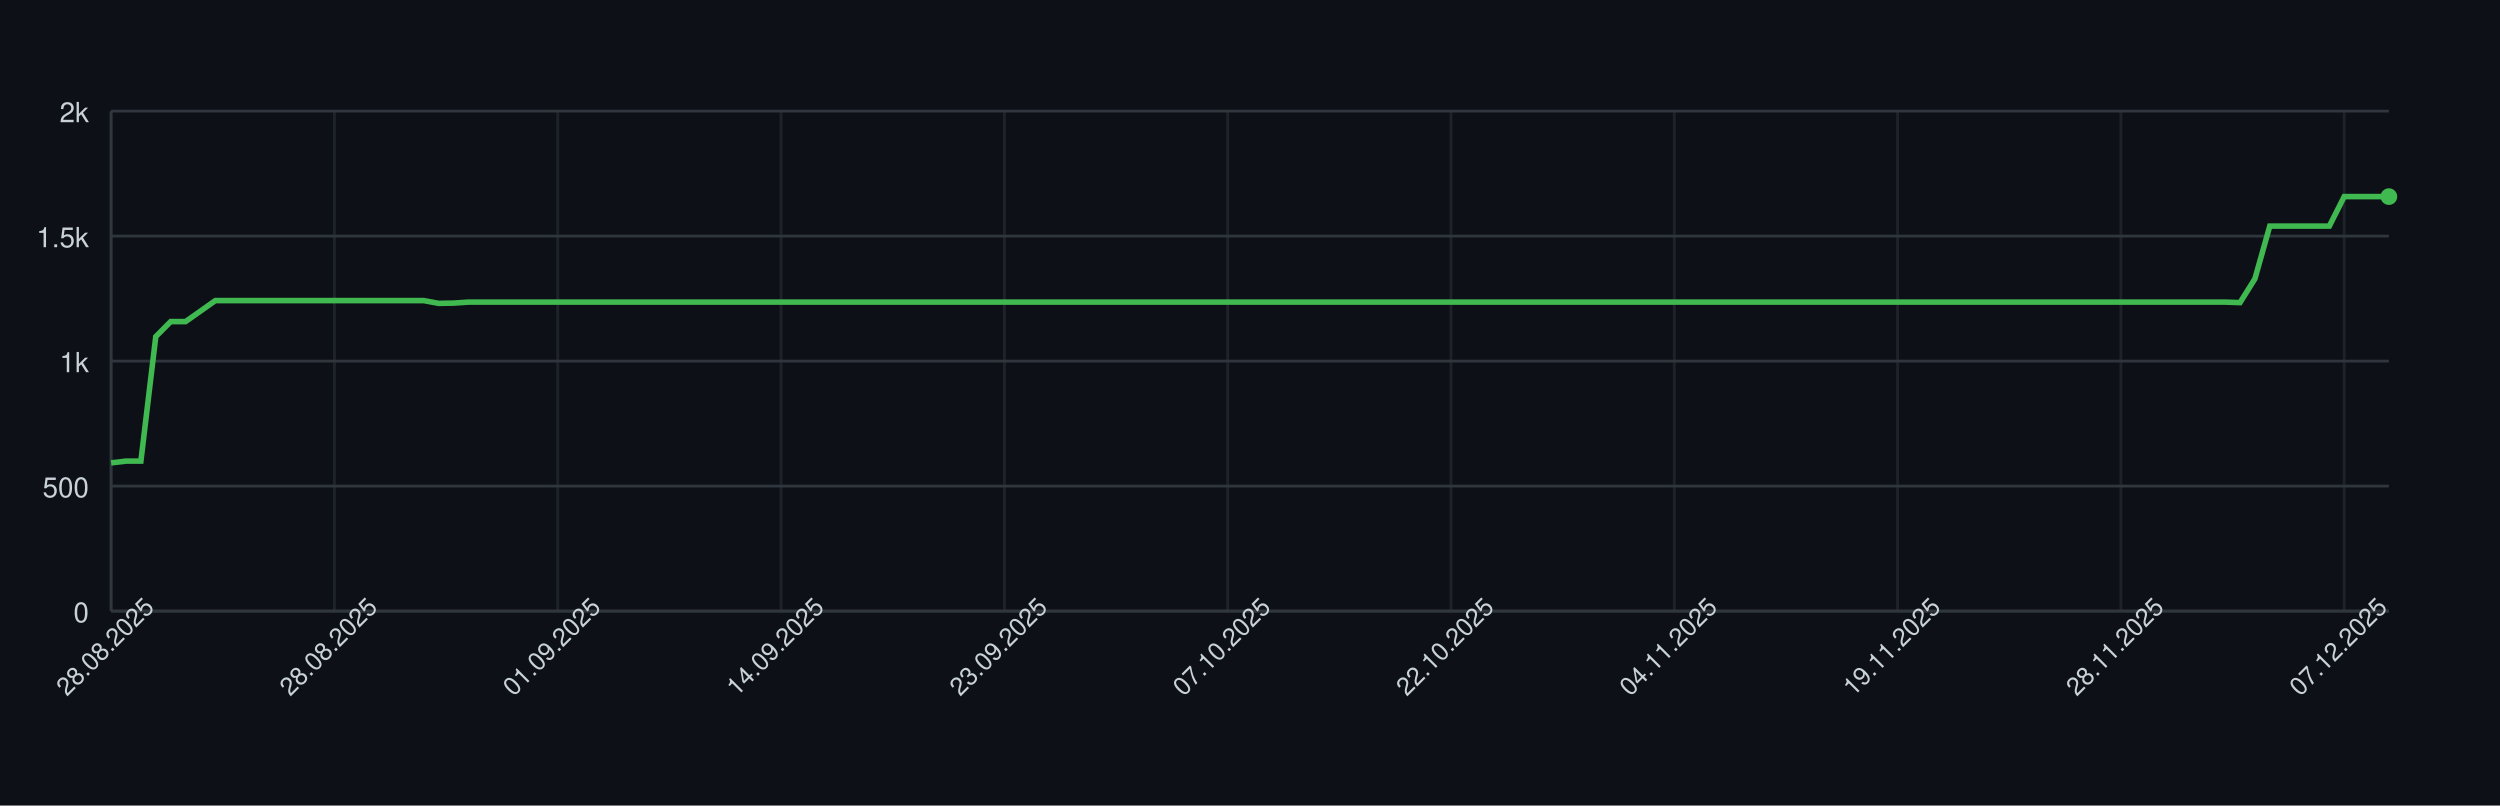
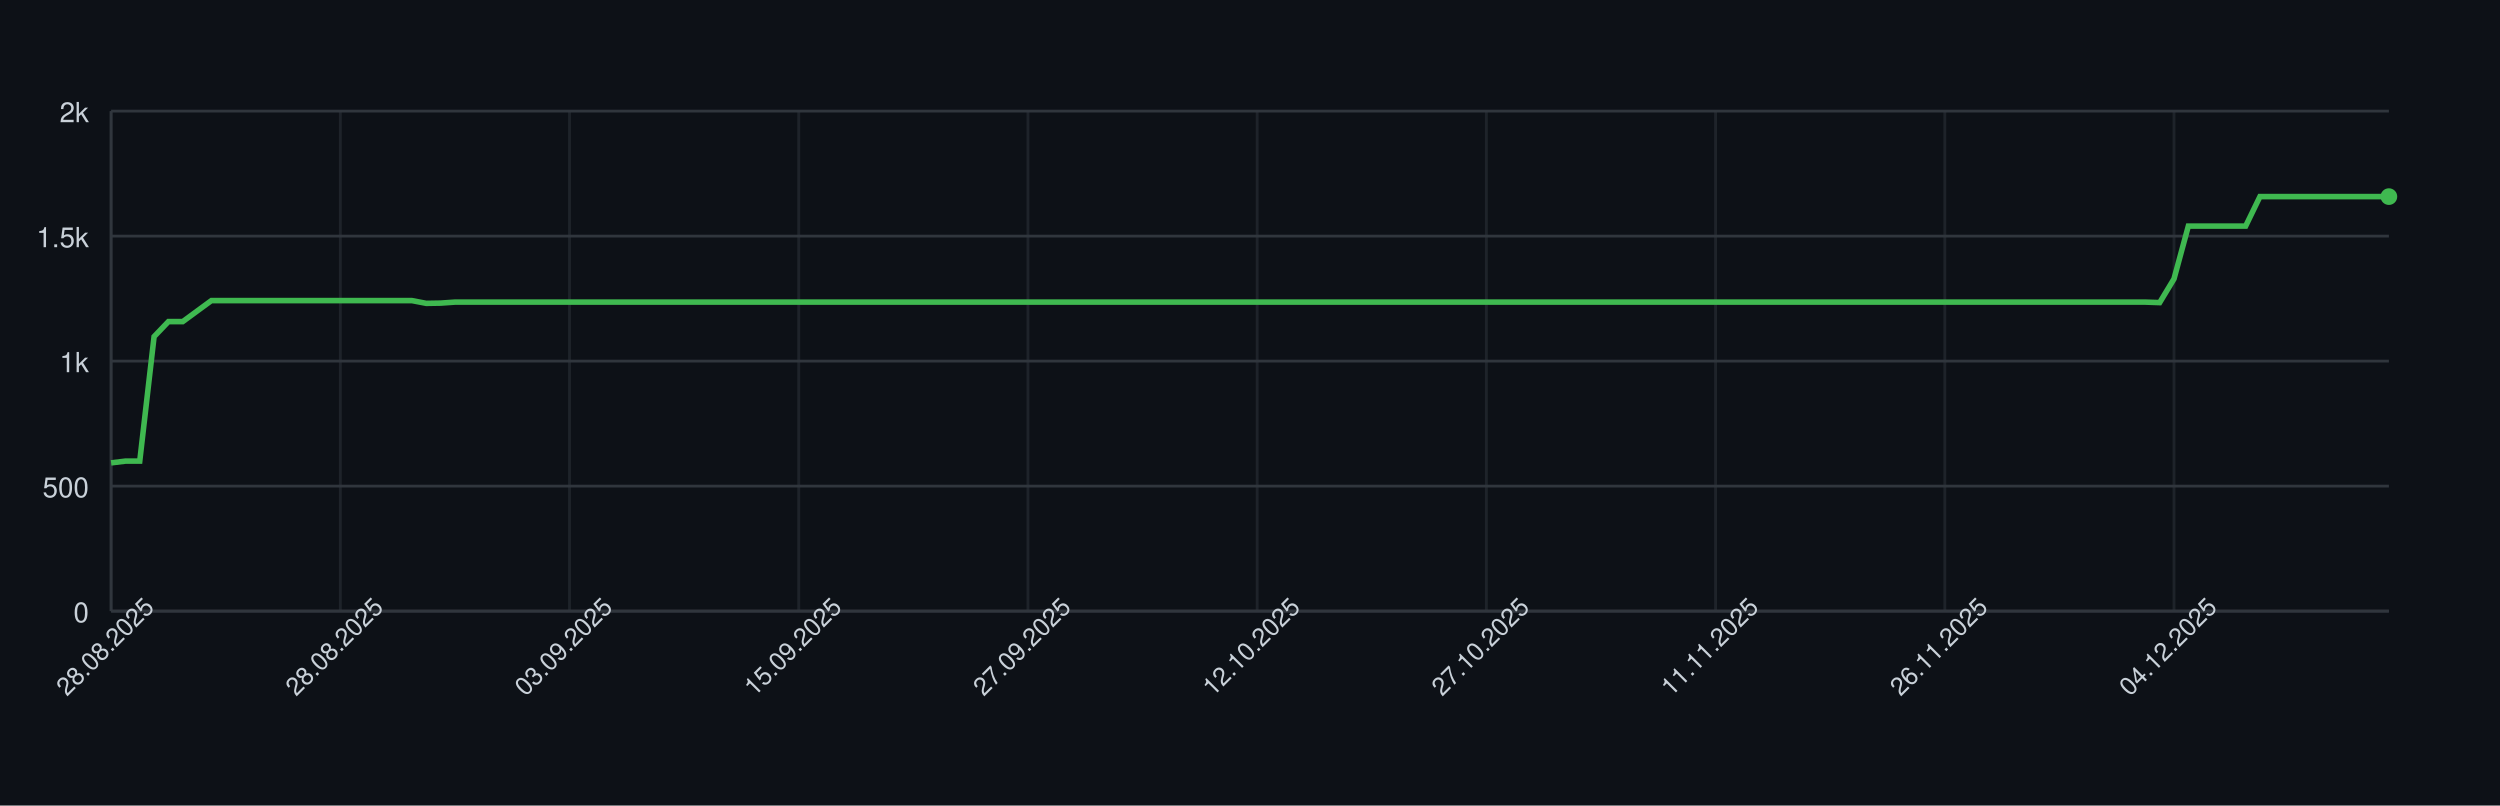
<svg xmlns="http://www.w3.org/2000/svg" width="900" height="290" style="font-family: -apple-system, BlinkMacSystemFont, 'Segoe UI', Helvetica, Arial, sans-serif;">
  <rect width="100%" height="100%" fill="#0d1117" />
  <g>
    <line x1="40" y1="220.00" x2="860" y2="220.00" stroke="#30363d" />
    <text x="32" y="224.00" font-size="10" fill="#c9d1d9" text-anchor="end">0</text>
    <line x1="40" y1="175.00" x2="860" y2="175.00" stroke="#30363d" />
    <text x="32" y="179.00" font-size="10" fill="#c9d1d9" text-anchor="end">500</text>
    <line x1="40" y1="130.00" x2="860" y2="130.00" stroke="#30363d" />
    <text x="32" y="134.00" font-size="10" fill="#c9d1d9" text-anchor="end">1k</text>
    <line x1="40" y1="85.00" x2="860" y2="85.00" stroke="#30363d" />
    <text x="32" y="89.00" font-size="10" fill="#c9d1d9" text-anchor="end">1.5k</text>
    <line x1="40" y1="40.00" x2="860" y2="40.00" stroke="#30363d" />
    <text x="32" y="44.00" font-size="10" fill="#c9d1d9" text-anchor="end">2k</text>
    <line x1="40.00" y1="40" x2="40.00" y2="220" stroke="#30363d" opacity="0.5" />
-     <line x1="120.39" y1="40" x2="120.39" y2="220" stroke="#30363d" opacity="0.5" />
-     <line x1="200.78" y1="40" x2="200.78" y2="220" stroke="#30363d" opacity="0.5" />
-     <line x1="281.18" y1="40" x2="281.18" y2="220" stroke="#30363d" opacity="0.5" />
-     <line x1="361.57" y1="40" x2="361.57" y2="220" stroke="#30363d" opacity="0.5" />
-     <line x1="441.96" y1="40" x2="441.96" y2="220" stroke="#30363d" opacity="0.5" />
-     <line x1="522.35" y1="40" x2="522.35" y2="220" stroke="#30363d" opacity="0.5" />
-     <line x1="602.75" y1="40" x2="602.75" y2="220" stroke="#30363d" opacity="0.5" />
-     <line x1="683.14" y1="40" x2="683.14" y2="220" stroke="#30363d" opacity="0.5" />
-     <line x1="763.53" y1="40" x2="763.53" y2="220" stroke="#30363d" opacity="0.5" />
-     <line x1="843.92" y1="40" x2="843.92" y2="220" stroke="#30363d" opacity="0.5" />
+     <line x1="122.52" y1="40" x2="122.52" y2="220" stroke="#30363d" opacity="0.5" />
+     <line x1="205.03" y1="40" x2="205.03" y2="220" stroke="#30363d" opacity="0.5" />
+     <line x1="287.55" y1="40" x2="287.55" y2="220" stroke="#30363d" opacity="0.5" />
+     <line x1="370.06" y1="40" x2="370.06" y2="220" stroke="#30363d" opacity="0.5" />
+     <line x1="452.58" y1="40" x2="452.58" y2="220" stroke="#30363d" opacity="0.5" />
+     <line x1="535.09" y1="40" x2="535.09" y2="220" stroke="#30363d" opacity="0.5" />
+     <line x1="617.61" y1="40" x2="617.61" y2="220" stroke="#30363d" opacity="0.5" />
+     <line x1="700.13" y1="40" x2="700.13" y2="220" stroke="#30363d" opacity="0.5" />
+     <line x1="782.64" y1="40" x2="782.64" y2="220" stroke="#30363d" opacity="0.5" />
    <line x1="40" y1="220" x2="860" y2="220" stroke="#30363d" />
    <line x1="40" y1="40" x2="40" y2="220" stroke="#30363d" />
-     <path d="M 40.00 166.63 L 45.36 166.00 L 50.72 166.00 L 56.08 121.18 L 61.44 115.78 L 66.80 115.78 L 72.16 112.00 L 77.52 108.22 L 82.88 108.22 L 88.24 108.22 L 93.59 108.22 L 98.95 108.22 L 104.31 108.22 L 109.67 108.22 L 115.03 108.22 L 120.39 108.22 L 125.75 108.22 L 131.11 108.22 L 136.47 108.22 L 141.83 108.22 L 147.19 108.22 L 152.55 108.22 L 157.91 109.21 L 163.27 109.12 L 168.63 108.76 L 173.99 108.76 L 179.35 108.76 L 184.71 108.76 L 190.07 108.76 L 195.42 108.76 L 200.78 108.76 L 206.14 108.76 L 211.50 108.76 L 216.86 108.76 L 222.22 108.76 L 227.58 108.76 L 232.94 108.76 L 238.30 108.76 L 243.66 108.76 L 249.02 108.76 L 254.38 108.76 L 259.74 108.76 L 265.10 108.76 L 270.46 108.76 L 275.82 108.76 L 281.18 108.76 L 286.54 108.76 L 291.90 108.76 L 297.25 108.76 L 302.61 108.76 L 307.97 108.76 L 313.33 108.76 L 318.69 108.76 L 324.05 108.76 L 329.41 108.76 L 334.77 108.76 L 340.13 108.76 L 345.49 108.76 L 350.85 108.76 L 356.21 108.76 L 361.57 108.76 L 366.93 108.76 L 372.29 108.76 L 377.65 108.76 L 383.01 108.76 L 388.37 108.76 L 393.73 108.76 L 399.08 108.76 L 404.44 108.76 L 409.80 108.76 L 415.16 108.76 L 420.52 108.76 L 425.88 108.76 L 431.24 108.76 L 436.60 108.76 L 441.96 108.76 L 447.32 108.76 L 452.68 108.76 L 458.04 108.76 L 463.40 108.76 L 468.76 108.76 L 474.12 108.76 L 479.48 108.76 L 484.84 108.76 L 490.20 108.76 L 495.56 108.76 L 500.92 108.76 L 506.27 108.76 L 511.63 108.76 L 516.99 108.76 L 522.35 108.76 L 527.71 108.76 L 533.07 108.76 L 538.43 108.76 L 543.79 108.76 L 549.15 108.76 L 554.51 108.76 L 559.87 108.76 L 565.23 108.76 L 570.59 108.76 L 575.95 108.76 L 581.31 108.76 L 586.67 108.76 L 592.03 108.76 L 597.39 108.76 L 602.75 108.76 L 608.10 108.76 L 613.46 108.76 L 618.82 108.76 L 624.18 108.76 L 629.54 108.76 L 634.90 108.76 L 640.26 108.76 L 645.62 108.76 L 650.98 108.76 L 656.34 108.76 L 661.70 108.76 L 667.06 108.76 L 672.42 108.76 L 677.78 108.76 L 683.14 108.76 L 688.50 108.76 L 693.86 108.76 L 699.22 108.76 L 704.58 108.76 L 709.93 108.76 L 715.29 108.76 L 720.65 108.76 L 726.01 108.76 L 731.37 108.76 L 736.73 108.76 L 742.09 108.76 L 747.45 108.76 L 752.81 108.76 L 758.17 108.76 L 763.53 108.76 L 768.89 108.76 L 774.25 108.76 L 779.61 108.76 L 784.97 108.76 L 790.33 108.76 L 795.69 108.76 L 801.05 108.76 L 806.41 108.94 L 811.76 100.39 L 817.12 81.40 L 822.48 81.40 L 827.84 81.40 L 833.20 81.40 L 838.56 81.40 L 843.92 70.78 L 849.28 70.78 L 854.64 70.78 L 860.00 70.78" fill="none" stroke="#3fb950" stroke-width="2" />
+     <path d="M 40.00 166.63 L 45.16 166.00 L 50.31 166.00 L 55.47 121.18 L 60.63 115.78 L 65.79 115.78 L 70.94 112.00 L 76.10 108.22 L 81.26 108.22 L 86.42 108.22 L 91.57 108.22 L 96.73 108.22 L 101.89 108.22 L 107.04 108.22 L 112.20 108.22 L 117.36 108.22 L 122.52 108.22 L 127.67 108.22 L 132.83 108.22 L 137.99 108.22 L 143.14 108.22 L 148.30 108.22 L 153.46 109.21 L 158.62 109.12 L 163.77 108.76 L 168.93 108.76 L 174.09 108.76 L 179.25 108.76 L 184.40 108.76 L 189.56 108.76 L 194.72 108.76 L 199.87 108.76 L 205.03 108.76 L 210.19 108.76 L 215.35 108.76 L 220.50 108.76 L 225.66 108.76 L 230.82 108.76 L 235.97 108.76 L 241.13 108.76 L 246.29 108.76 L 251.45 108.76 L 256.60 108.76 L 261.76 108.76 L 266.92 108.76 L 272.08 108.76 L 277.23 108.76 L 282.39 108.76 L 287.55 108.76 L 292.70 108.76 L 297.86 108.76 L 303.02 108.76 L 308.18 108.76 L 313.33 108.76 L 318.49 108.76 L 323.65 108.76 L 328.81 108.76 L 333.96 108.76 L 339.12 108.76 L 344.28 108.76 L 349.43 108.76 L 354.59 108.76 L 359.75 108.76 L 364.91 108.76 L 370.06 108.76 L 375.22 108.76 L 380.38 108.76 L 385.53 108.76 L 390.69 108.76 L 395.85 108.76 L 401.01 108.76 L 406.16 108.76 L 411.32 108.76 L 416.48 108.76 L 421.64 108.76 L 426.79 108.76 L 431.95 108.76 L 437.11 108.76 L 442.26 108.76 L 447.42 108.76 L 452.58 108.76 L 457.74 108.76 L 462.89 108.76 L 468.05 108.76 L 473.21 108.76 L 478.36 108.76 L 483.52 108.76 L 488.68 108.76 L 493.84 108.76 L 498.99 108.76 L 504.15 108.76 L 509.31 108.76 L 514.47 108.76 L 519.62 108.76 L 524.78 108.76 L 529.94 108.76 L 535.09 108.76 L 540.25 108.76 L 545.41 108.76 L 550.57 108.76 L 555.72 108.76 L 560.88 108.76 L 566.04 108.76 L 571.19 108.76 L 576.35 108.76 L 581.51 108.76 L 586.67 108.76 L 591.82 108.76 L 596.98 108.76 L 602.14 108.76 L 607.30 108.76 L 612.45 108.76 L 617.61 108.76 L 622.77 108.76 L 627.92 108.76 L 633.08 108.76 L 638.24 108.76 L 643.40 108.76 L 648.55 108.76 L 653.71 108.76 L 658.87 108.76 L 664.03 108.76 L 669.18 108.76 L 674.34 108.76 L 679.50 108.76 L 684.65 108.76 L 689.81 108.76 L 694.97 108.76 L 700.13 108.76 L 705.28 108.76 L 710.44 108.76 L 715.60 108.76 L 720.75 108.76 L 725.91 108.76 L 731.07 108.76 L 736.23 108.76 L 741.38 108.76 L 746.54 108.76 L 751.70 108.76 L 756.86 108.76 L 762.01 108.76 L 767.17 108.76 L 772.33 108.76 L 777.48 108.94 L 782.64 100.39 L 787.80 81.40 L 792.96 81.40 L 798.11 81.40 L 803.27 81.40 L 808.43 81.40 L 813.58 70.78 L 818.74 70.78 L 823.90 70.78 L 829.06 70.78 L 834.21 70.78 L 839.37 70.78 L 844.53 70.78 L 849.69 70.78 L 854.84 70.78 L 860.00 70.78" fill="none" stroke="#3fb950" stroke-width="2" />
    <circle cx="860.00" cy="70.78" r="3" fill="#3fb950" />
    <text x="40.00" y="235.00" font-size="9" fill="#c9d1d9" text-anchor="middle" transform="rotate(-45 40.00 235.00)">28.08.2025</text>
-     <text x="120.39" y="235.00" font-size="9" fill="#c9d1d9" text-anchor="middle" transform="rotate(-45 120.39 235.00)">28.08.2025</text>
-     <text x="200.78" y="235.00" font-size="9" fill="#c9d1d9" text-anchor="middle" transform="rotate(-45 200.78 235.00)">01.09.2025</text>
-     <text x="281.18" y="235.00" font-size="9" fill="#c9d1d9" text-anchor="middle" transform="rotate(-45 281.18 235.00)">14.09.2025</text>
-     <text x="361.57" y="235.00" font-size="9" fill="#c9d1d9" text-anchor="middle" transform="rotate(-45 361.57 235.00)">23.09.2025</text>
-     <text x="441.96" y="235.00" font-size="9" fill="#c9d1d9" text-anchor="middle" transform="rotate(-45 441.96 235.00)">07.10.2025</text>
-     <text x="522.35" y="235.00" font-size="9" fill="#c9d1d9" text-anchor="middle" transform="rotate(-45 522.35 235.00)">22.10.2025</text>
-     <text x="602.75" y="235.00" font-size="9" fill="#c9d1d9" text-anchor="middle" transform="rotate(-45 602.75 235.00)">04.11.2025</text>
-     <text x="683.14" y="235.00" font-size="9" fill="#c9d1d9" text-anchor="middle" transform="rotate(-45 683.14 235.00)">19.11.2025</text>
-     <text x="763.53" y="235.00" font-size="9" fill="#c9d1d9" text-anchor="middle" transform="rotate(-45 763.53 235.00)">28.11.2025</text>
-     <text x="843.92" y="235.00" font-size="9" fill="#c9d1d9" text-anchor="middle" transform="rotate(-45 843.92 235.00)">07.12.2025</text>
+     <text x="122.52" y="235.00" font-size="9" fill="#c9d1d9" text-anchor="middle" transform="rotate(-45 122.52 235.00)">28.08.2025</text>
+     <text x="205.03" y="235.00" font-size="9" fill="#c9d1d9" text-anchor="middle" transform="rotate(-45 205.03 235.00)">03.09.2025</text>
+     <text x="287.55" y="235.00" font-size="9" fill="#c9d1d9" text-anchor="middle" transform="rotate(-45 287.55 235.00)">15.09.2025</text>
+     <text x="370.06" y="235.00" font-size="9" fill="#c9d1d9" text-anchor="middle" transform="rotate(-45 370.06 235.00)">27.09.2025</text>
+     <text x="452.58" y="235.00" font-size="9" fill="#c9d1d9" text-anchor="middle" transform="rotate(-45 452.58 235.00)">12.10.2025</text>
+     <text x="535.09" y="235.00" font-size="9" fill="#c9d1d9" text-anchor="middle" transform="rotate(-45 535.09 235.00)">27.10.2025</text>
+     <text x="617.61" y="235.00" font-size="9" fill="#c9d1d9" text-anchor="middle" transform="rotate(-45 617.61 235.00)">11.11.2025</text>
+     <text x="700.13" y="235.00" font-size="9" fill="#c9d1d9" text-anchor="middle" transform="rotate(-45 700.13 235.00)">26.11.2025</text>
+     <text x="782.64" y="235.00" font-size="9" fill="#c9d1d9" text-anchor="middle" transform="rotate(-45 782.64 235.00)">04.12.2025</text>
  </g>
</svg>
